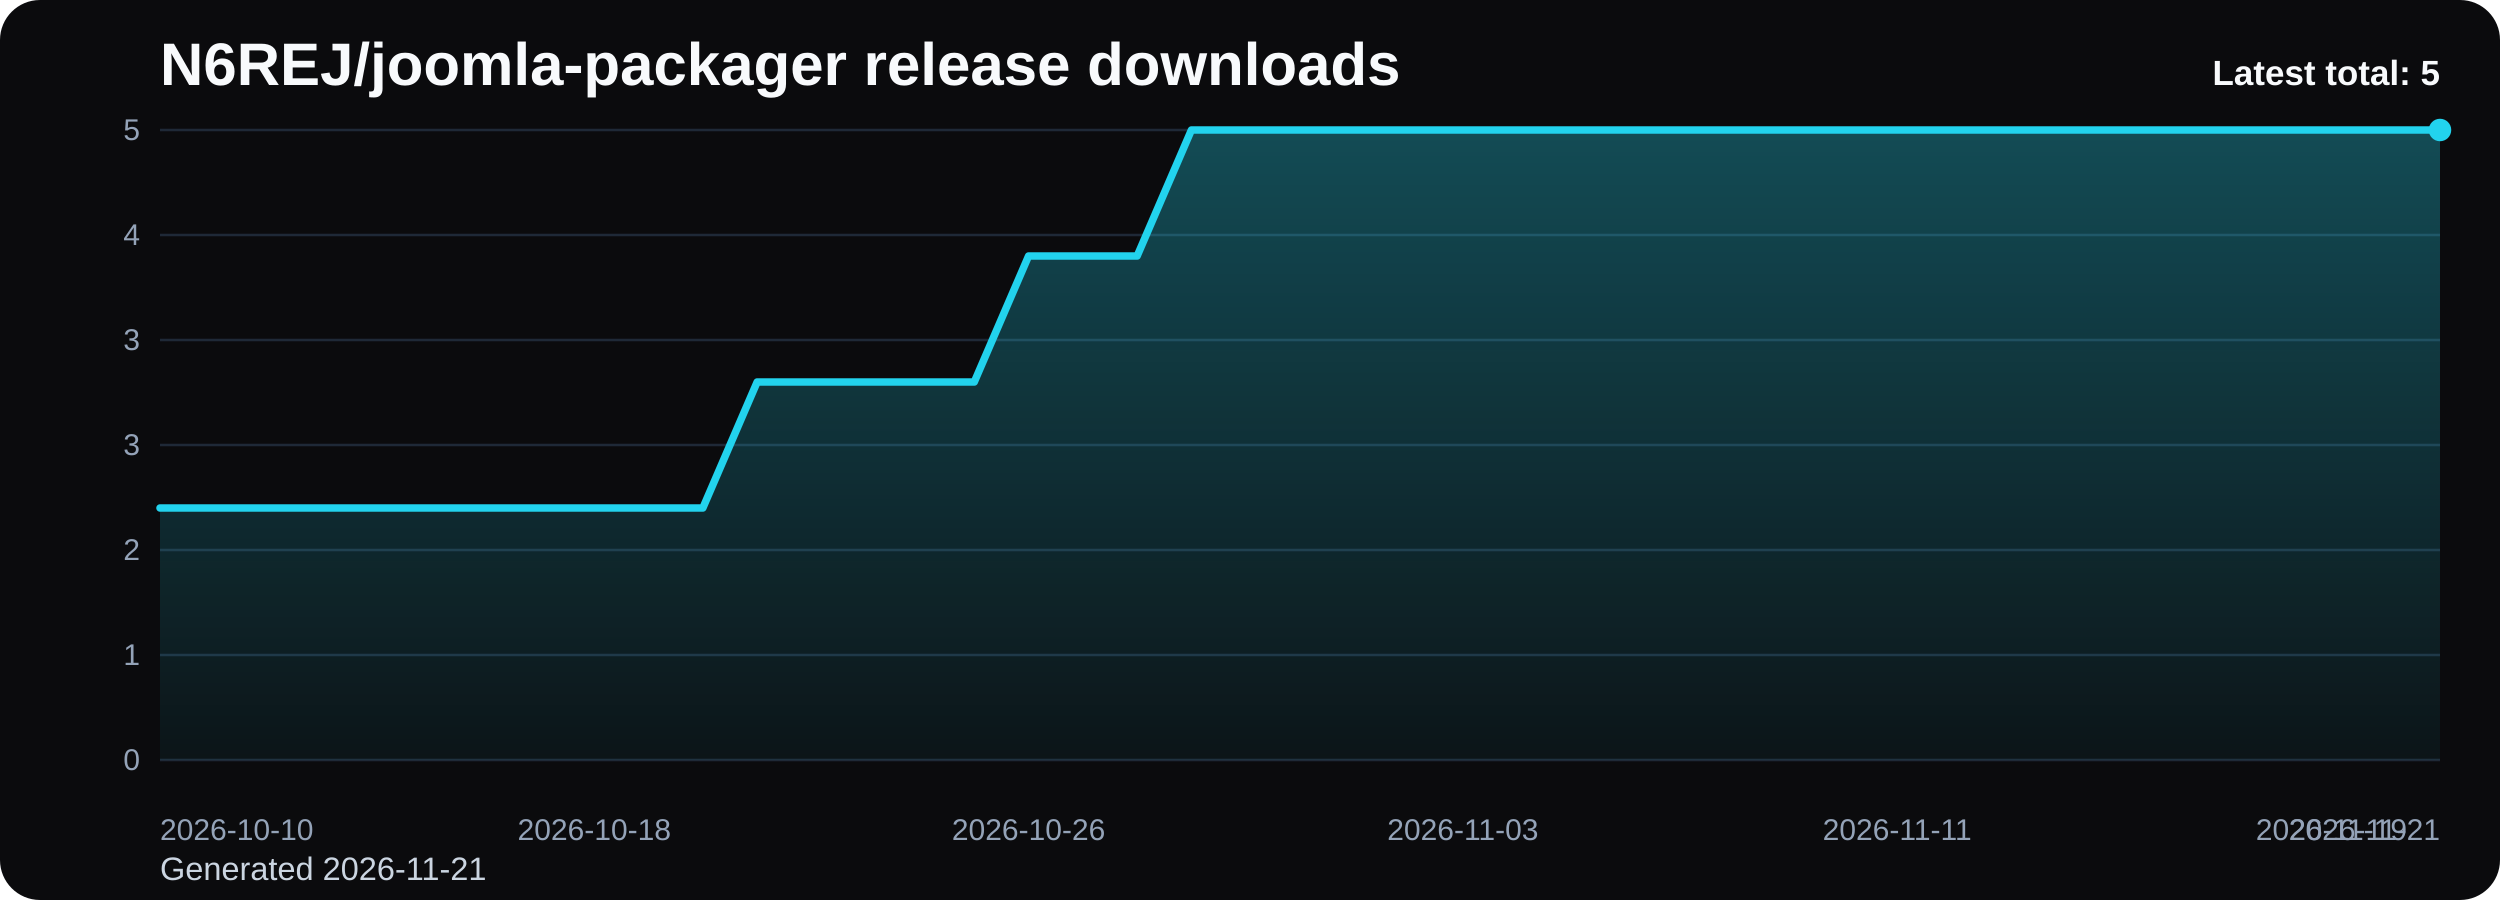
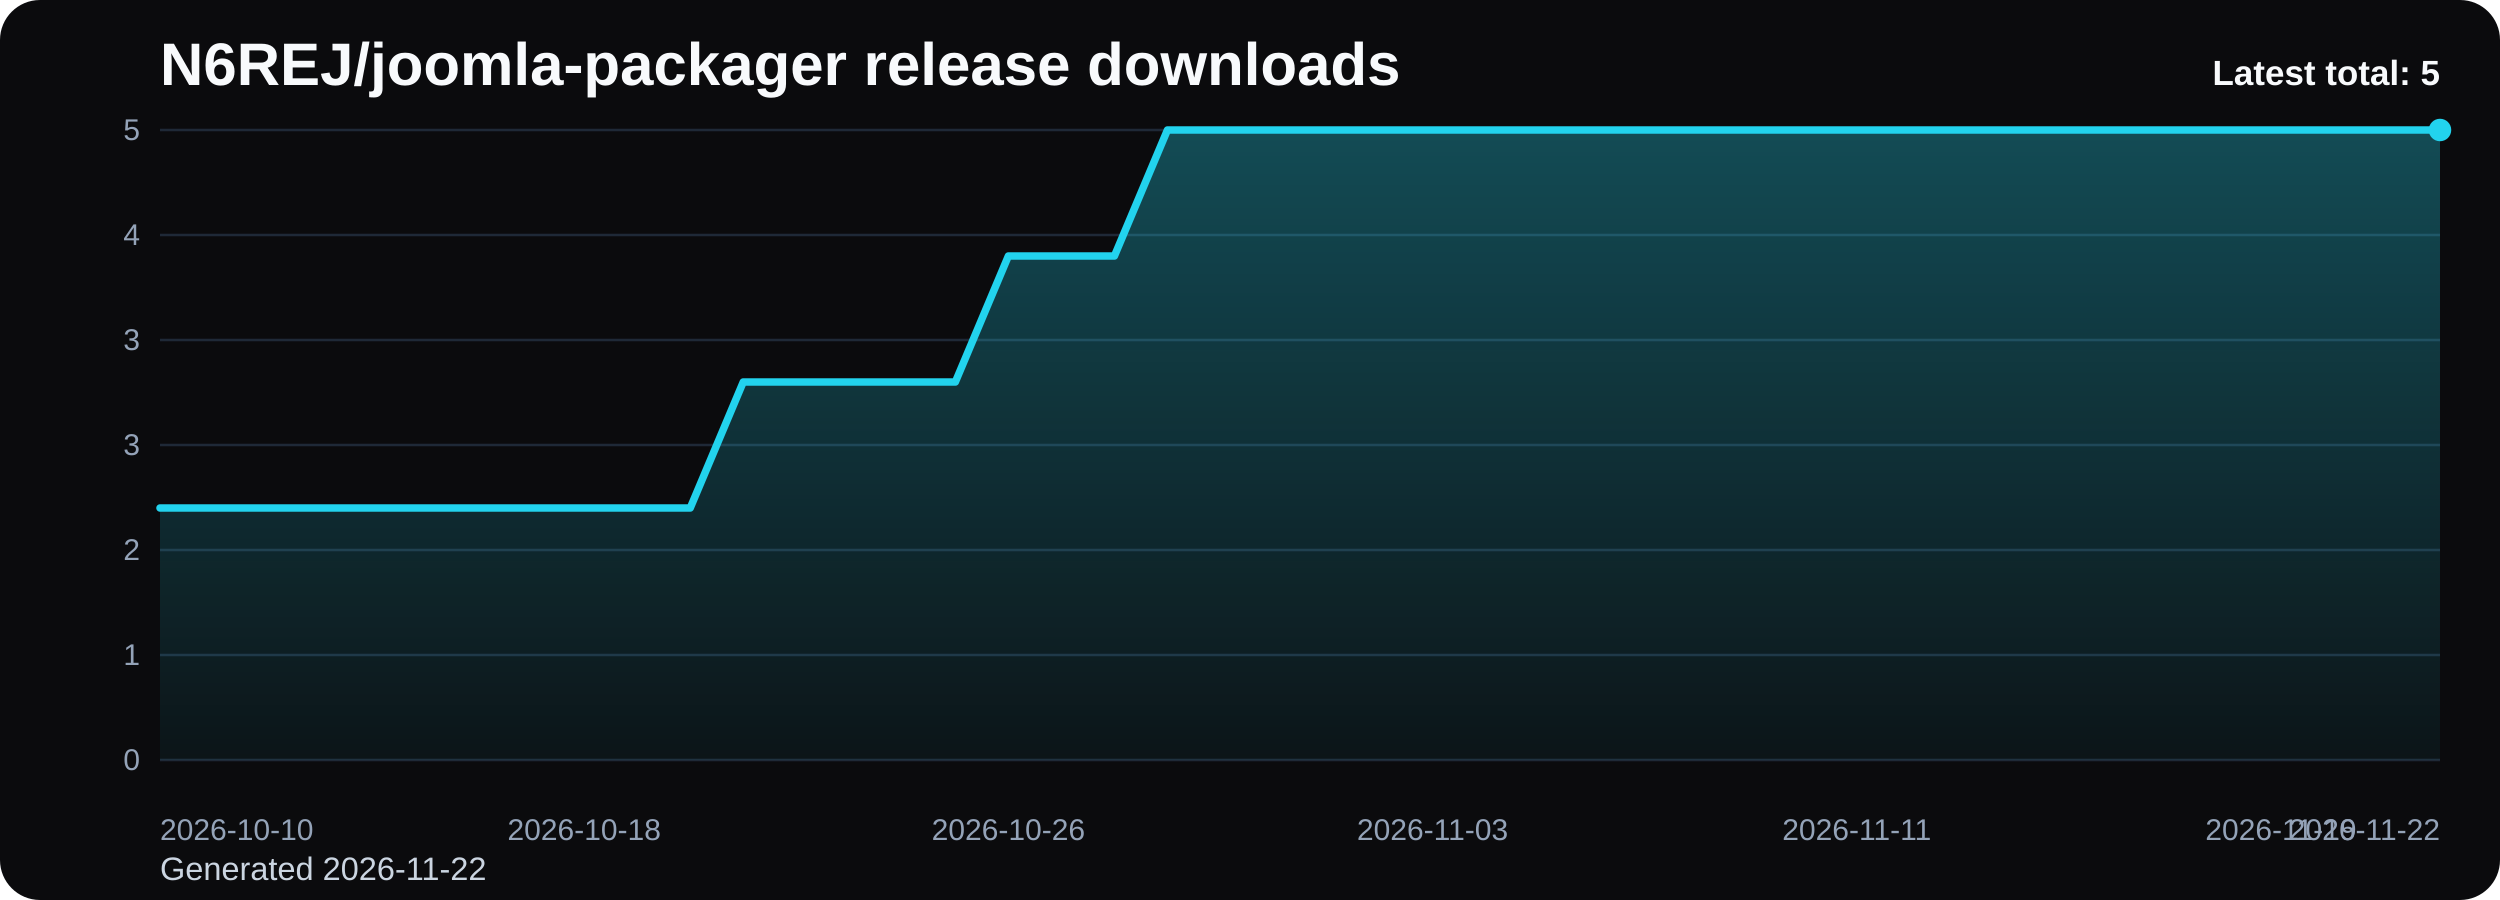
<svg xmlns="http://www.w3.org/2000/svg" viewBox="0 0 1000 360" role="img" aria-label="N6REJ/joomla-packager release downloads chart">
  <defs>
    <linearGradient id="fill-total-trend-black" x1="0" y1="0" x2="0" y2="1">
      <stop offset="0%" stop-color="#22d3ee" stop-opacity="0.32" />
      <stop offset="100%" stop-color="#22d3ee" stop-opacity="0.05" />
    </linearGradient>
    <style>
      .bg { fill: #0b0b0d; }
      .title { font: 700 24px Arial, sans-serif; fill: #f8fafc; }
      .sub { font: 400 13px Arial, sans-serif; fill: #cbd5e1; }
      .grid { stroke: #1f2937; stroke-width: 1; }
      .axis { font: 400 12px Arial, sans-serif; fill: #94a3b8; }
      .line { fill: none; stroke: #22d3ee; stroke-width: 3; stroke-linecap: round; stroke-linejoin: round; }
      .dot { fill: #22d3ee; }
      .value { font: 600 11px Arial, sans-serif; fill: #cbd5e1; }
      .latest { font: 700 14px Arial, sans-serif; fill: #f8fafc; }
    </style>
  </defs>
  <rect class="bg" x="0" y="0" width="1000" height="360" rx="16" />
  <text class="title" x="64" y="34">N6REJ/joomla-packager release downloads</text>
-   <text class="sub" x="64" y="352">Generated 2026-11-21</text>
+   <text class="sub" x="64" y="352">Generated 2026-11-22</text>
  <line x1="64" y1="52.00" x2="976" y2="52.00" class="grid" />
  <text x="56" y="56.00" text-anchor="end" class="axis">5</text>
  <line x1="64" y1="94.00" x2="976" y2="94.00" class="grid" />
  <text x="56" y="98.00" text-anchor="end" class="axis">4</text>
  <line x1="64" y1="136.00" x2="976" y2="136.00" class="grid" />
  <text x="56" y="140.00" text-anchor="end" class="axis">3</text>
  <line x1="64" y1="178.00" x2="976" y2="178.00" class="grid" />
  <text x="56" y="182.00" text-anchor="end" class="axis">3</text>
  <line x1="64" y1="220.00" x2="976" y2="220.00" class="grid" />
  <text x="56" y="224.00" text-anchor="end" class="axis">2</text>
  <line x1="64" y1="262.00" x2="976" y2="262.00" class="grid" />
  <text x="56" y="266.00" text-anchor="end" class="axis">1</text>
  <line x1="64" y1="304.00" x2="976" y2="304.00" class="grid" />
  <text x="56" y="308.00" text-anchor="end" class="axis">0</text>
-   <path d="M 64.00 304 L 64.00 203.20 L 85.71 203.20 L 107.43 203.20 L 129.14 203.20 L 150.86 203.20 L 172.57 203.20 L 194.29 203.20 L 216.00 203.20 L 237.71 203.20 L 259.43 203.20 L 281.14 203.20 L 302.86 152.80 L 324.57 152.80 L 346.29 152.80 L 368.00 152.80 L 389.71 152.80 L 411.43 102.40 L 433.14 102.40 L 454.86 102.40 L 476.57 52.00 L 498.29 52.00 L 520.00 52.00 L 541.71 52.00 L 563.43 52.00 L 585.14 52.00 L 606.86 52.00 L 628.57 52.00 L 650.29 52.00 L 672.00 52.00 L 693.71 52.00 L 715.43 52.00 L 737.14 52.00 L 758.86 52.00 L 780.57 52.00 L 802.29 52.00 L 824.00 52.00 L 845.71 52.00 L 867.43 52.00 L 889.14 52.00 L 910.86 52.00 L 932.57 52.00 L 954.29 52.00 L 976.00 52.00 L 976.00 304 Z" fill="url(#fill-total-trend-black)" />
-   <polyline class="line" points="64.00,203.20 85.71,203.20 107.43,203.20 129.14,203.20 150.86,203.20 172.57,203.20 194.29,203.20 216.00,203.20 237.71,203.20 259.43,203.20 281.14,203.20 302.86,152.80 324.57,152.80 346.29,152.80 368.00,152.80 389.71,152.80 411.43,102.40 433.14,102.40 454.86,102.40 476.57,52.00 498.29,52.00 520.00,52.00 541.71,52.00 563.43,52.00 585.14,52.00 606.86,52.00 628.57,52.00 650.29,52.00 672.00,52.00 693.71,52.00 715.43,52.00 737.14,52.00 758.86,52.00 780.57,52.00 802.29,52.00 824.00,52.00 845.71,52.00 867.43,52.00 889.14,52.00 910.86,52.00 932.57,52.00 954.29,52.00 976.00,52.00" />
+   <path d="M 64.00 304 L 64.00 203.20 L 85.21 203.20 L 106.42 203.20 L 127.63 203.20 L 148.84 203.20 L 170.05 203.20 L 191.26 203.20 L 212.47 203.20 L 233.67 203.20 L 254.88 203.20 L 276.09 203.20 L 297.30 152.80 L 318.51 152.80 L 339.72 152.80 L 360.93 152.80 L 382.14 152.80 L 403.35 102.40 L 424.56 102.40 L 445.77 102.40 L 466.98 52.00 L 488.19 52.00 L 509.40 52.00 L 530.60 52.00 L 551.81 52.00 L 573.02 52.00 L 594.23 52.00 L 615.44 52.00 L 636.65 52.00 L 657.86 52.00 L 679.07 52.00 L 700.28 52.00 L 721.49 52.00 L 742.70 52.00 L 763.91 52.00 L 785.12 52.00 L 806.33 52.00 L 827.53 52.00 L 848.74 52.00 L 869.95 52.00 L 891.16 52.00 L 912.37 52.00 L 933.58 52.00 L 954.79 52.00 L 976.00 52.00 L 976.00 304 Z" fill="url(#fill-total-trend-black)" />
+   <polyline class="line" points="64.00,203.20 85.21,203.20 106.42,203.20 127.63,203.20 148.84,203.20 170.05,203.20 191.26,203.20 212.47,203.20 233.67,203.20 254.88,203.20 276.09,203.20 297.30,152.80 318.51,152.80 339.72,152.80 360.93,152.80 382.14,152.80 403.35,102.40 424.56,102.40 445.77,102.40 466.98,52.00 488.19,52.00 509.40,52.00 530.60,52.00 551.81,52.00 573.02,52.00 594.23,52.00 615.44,52.00 636.65,52.00 657.86,52.00 679.07,52.00 700.28,52.00 721.49,52.00 742.70,52.00 763.91,52.00 785.12,52.00 806.33,52.00 827.53,52.00 848.74,52.00 869.95,52.00 891.16,52.00 912.37,52.00 933.58,52.00 954.79,52.00 976.00,52.00" />
  <circle class="dot" cx="976.00" cy="52.00" r="4.5" />
  <text class="axis" x="64.00" y="336" text-anchor="start">2026-10-10</text>
-   <text class="axis" x="237.71" y="336" text-anchor="middle">2026-10-18</text>
-   <text class="axis" x="411.43" y="336" text-anchor="middle">2026-10-26</text>
-   <text class="axis" x="585.14" y="336" text-anchor="middle">2026-11-03</text>
-   <text class="axis" x="758.86" y="336" text-anchor="middle">2026-11-11</text>
-   <text class="axis" x="932.57" y="336" text-anchor="middle">2026-11-19</text>
-   <text class="axis" x="976.00" y="336" text-anchor="end">2026-11-21</text>
+   <text class="axis" x="233.67" y="336" text-anchor="middle">2026-10-18</text>
+   <text class="axis" x="403.35" y="336" text-anchor="middle">2026-10-26</text>
+   <text class="axis" x="573.02" y="336" text-anchor="middle">2026-11-03</text>
+   <text class="axis" x="742.70" y="336" text-anchor="middle">2026-11-11</text>
+   <text class="axis" x="912.37" y="336" text-anchor="middle">2026-11-19</text>
+   <text class="axis" x="976.00" y="336" text-anchor="end">2026-11-22</text>
  <text class="latest" x="976" y="34" text-anchor="end">Latest total: 5</text>
</svg>
